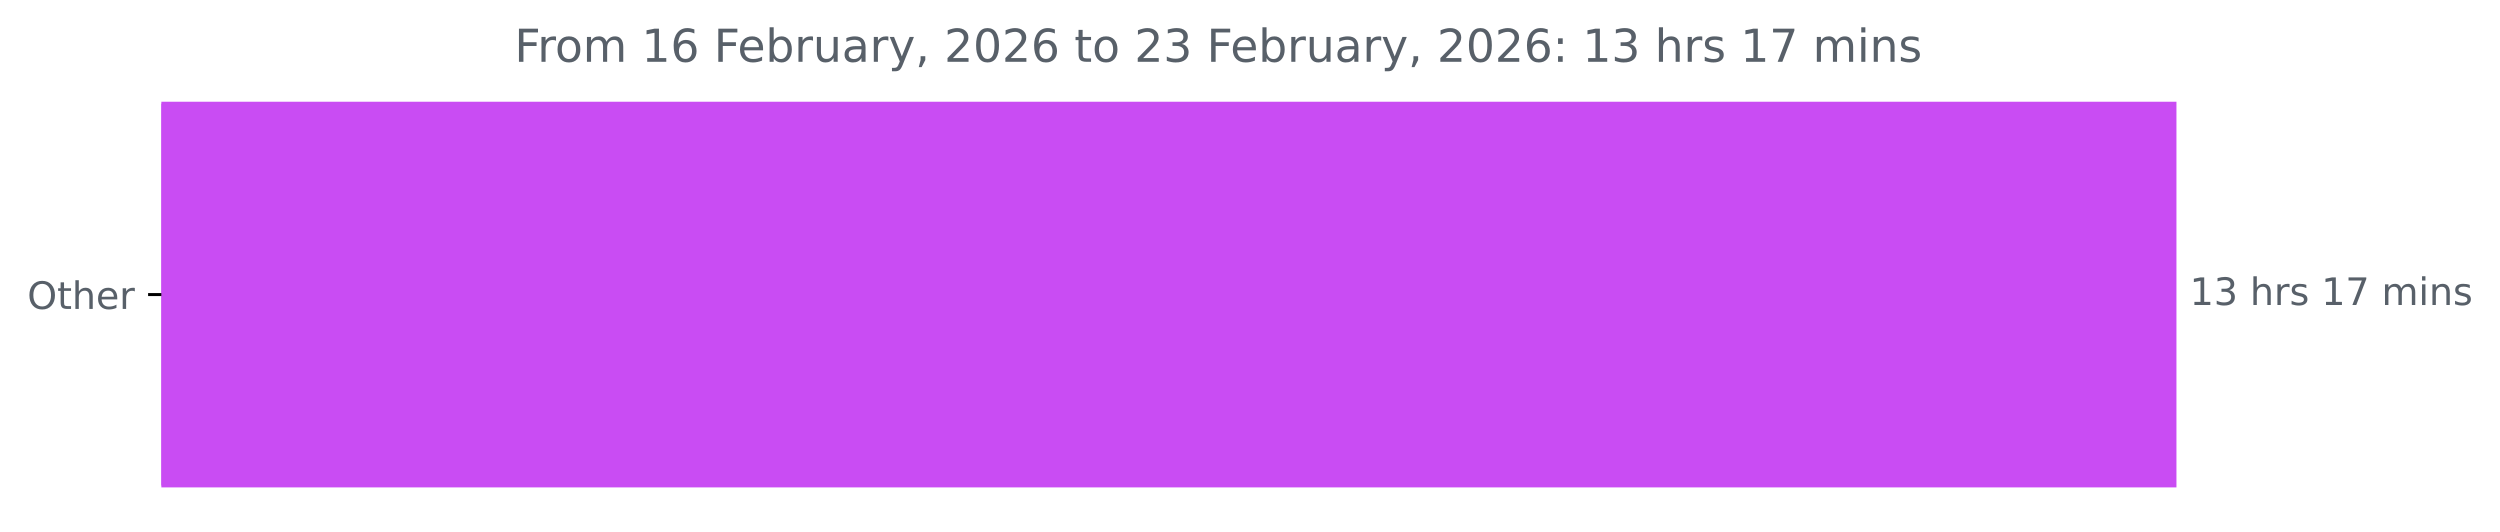
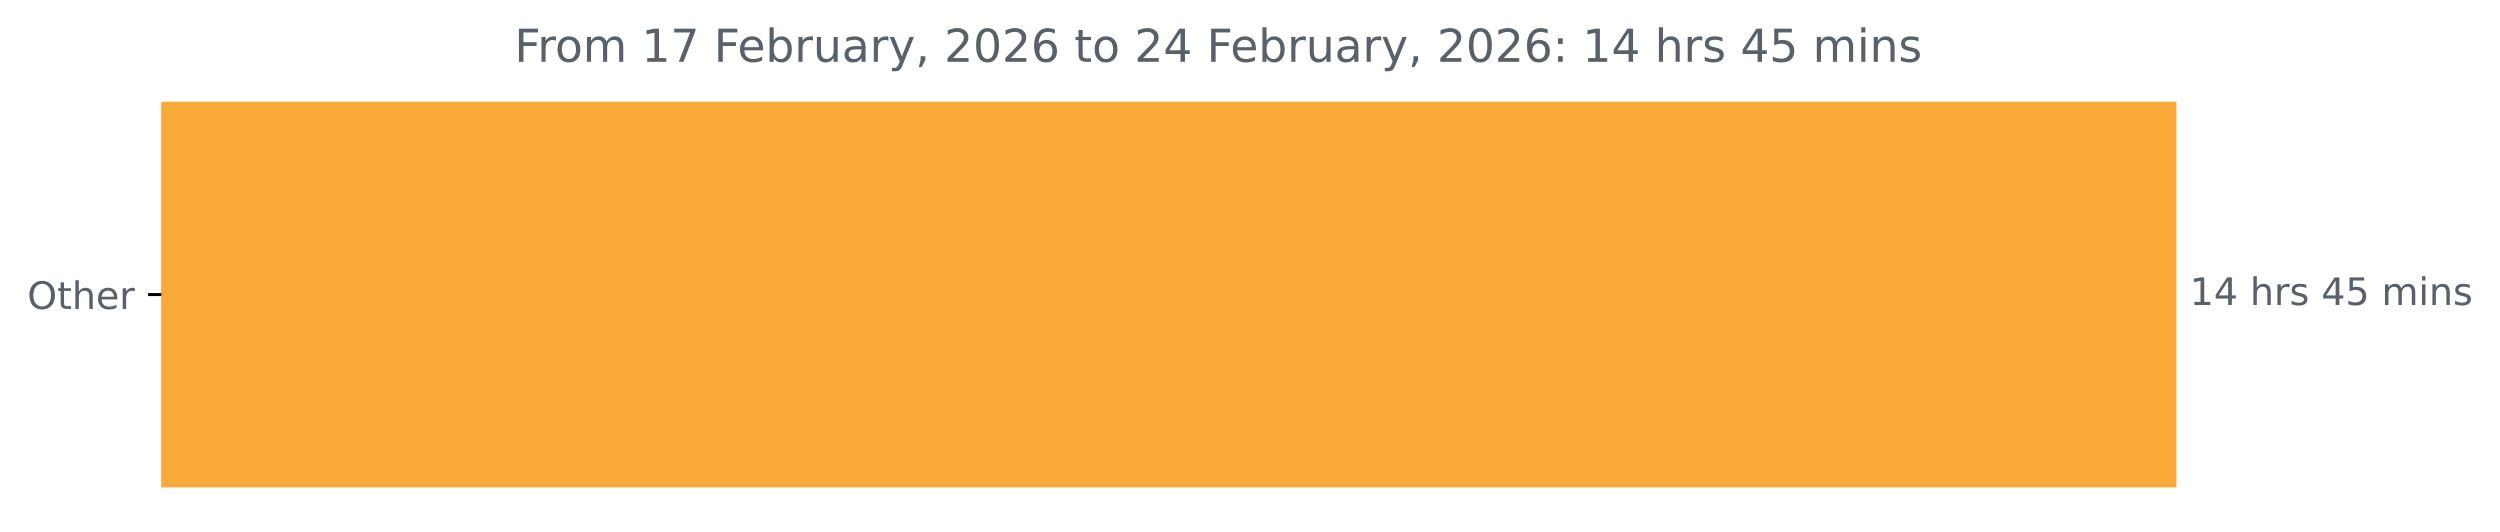
<svg xmlns="http://www.w3.org/2000/svg" xmlns:xlink="http://www.w3.org/1999/xlink" width="659.93pt" height="140.398pt" viewBox="0 0 659.93 140.398" version="1.1">
  <defs>
    <style type="text/css">*{stroke-linejoin: round; stroke-linecap: butt}</style>
  </defs>
  <g id="figure_1">
    <g id="patch_1">
      <path d="M 0 140.398  L 659.93 140.398  L 659.93 0  L 0 0  L 0 140.398  z " style="fill: none" />
    </g>
    <g id="axes_1">
      <g id="patch_2">
-         <path d="M 42.594 27.358  L 574.022 27.358  L 574.022 128.158  L 42.594 128.158  z " clip-path="url(#pbdf9b69c84)" style="fill: #c94cf3; stroke: #c94cf3; stroke-linejoin: miter" />
+         <path d="M 42.594 27.358  L 574.022 27.358  L 574.022 128.158  L 42.594 128.158  z " clip-path="url(#pdf001a76f2)" style="fill: #f9aa39; stroke: #f9aa39; stroke-linejoin: miter" />
      </g>
      <g id="matplotlib.axis_1" />
      <g id="matplotlib.axis_2">
        <g id="ytick_1">
          <g id="line2d_1">
            <defs>
-               <path id="macd062f043" d="M 0 0  L -3.5 0  " style="stroke: #000000; stroke-width: 0.8" />
+               <path id="m1f90f992bb" d="M 0 0  L -3.5 0  " style="stroke: #000000; stroke-width: 0.8" />
            </defs>
            <g>
-               <use xlink:href="#macd062f043" x="42.594" y="77.758" style="stroke: #000000; stroke-width: 0.8" />
+               <use xlink:href="#m1f90f992bb" x="42.594" y="77.758" style="stroke: #000000; stroke-width: 0.8" />
            </g>
          </g>
          <g id="text_1">
            <g style="fill: #586069" transform="translate(7.2 81.55734) scale(0.1 -0.1)">
              <defs>
                <path id="DejaVuSans-4f" d="M 2522 4238  Q 1834 4238 1429 3725  Q 1025 3213 1025 2328  Q 1025 1447 1429 934  Q 1834 422 2522 422  Q 3209 422 3611 934  Q 4013 1447 4013 2328  Q 4013 3213 3611 3725  Q 3209 4238 2522 4238  z M 2522 4750  Q 3503 4750 4090 4092  Q 4678 3434 4678 2328  Q 4678 1225 4090 567  Q 3503 -91 2522 -91  Q 1538 -91 948 565  Q 359 1222 359 2328  Q 359 3434 948 4092  Q 1538 4750 2522 4750  z " transform="scale(0.015625)" />
                <path id="DejaVuSans-74" d="M 1172 4494  L 1172 3500  L 2356 3500  L 2356 3053  L 1172 3053  L 1172 1153  Q 1172 725 1289 603  Q 1406 481 1766 481  L 2356 481  L 2356 0  L 1766 0  Q 1100 0 847 248  Q 594 497 594 1153  L 594 3053  L 172 3053  L 172 3500  L 594 3500  L 594 4494  L 1172 4494  z " transform="scale(0.015625)" />
                <path id="DejaVuSans-68" d="M 3513 2113  L 3513 0  L 2938 0  L 2938 2094  Q 2938 2591 2744 2837  Q 2550 3084 2163 3084  Q 1697 3084 1428 2787  Q 1159 2491 1159 1978  L 1159 0  L 581 0  L 581 4863  L 1159 4863  L 1159 2956  Q 1366 3272 1645 3428  Q 1925 3584 2291 3584  Q 2894 3584 3203 3211  Q 3513 2838 3513 2113  z " transform="scale(0.015625)" />
                <path id="DejaVuSans-65" d="M 3597 1894  L 3597 1613  L 953 1613  Q 991 1019 1311 708  Q 1631 397 2203 397  Q 2534 397 2845 478  Q 3156 559 3463 722  L 3463 178  Q 3153 47 2828 -22  Q 2503 -91 2169 -91  Q 1331 -91 842 396  Q 353 884 353 1716  Q 353 2575 817 3079  Q 1281 3584 2069 3584  Q 2775 3584 3186 3129  Q 3597 2675 3597 1894  z M 3022 2063  Q 3016 2534 2758 2815  Q 2500 3097 2075 3097  Q 1594 3097 1305 2825  Q 1016 2553 972 2059  L 3022 2063  z " transform="scale(0.015625)" />
                <path id="DejaVuSans-72" d="M 2631 2963  Q 2534 3019 2420 3045  Q 2306 3072 2169 3072  Q 1681 3072 1420 2755  Q 1159 2438 1159 1844  L 1159 0  L 581 0  L 581 3500  L 1159 3500  L 1159 2956  Q 1341 3275 1631 3429  Q 1922 3584 2338 3584  Q 2397 3584 2469 3576  Q 2541 3569 2628 3553  L 2631 2963  z " transform="scale(0.015625)" />
              </defs>
              <use xlink:href="#DejaVuSans-4f" />
              <use xlink:href="#DejaVuSans-74" x="78.711" />
              <use xlink:href="#DejaVuSans-68" x="117.92" />
              <use xlink:href="#DejaVuSans-65" x="181.299" />
              <use xlink:href="#DejaVuSans-72" x="242.822" />
            </g>
          </g>
        </g>
      </g>
      <g id="text_2">
        <g style="fill: #586069" transform="translate(578.0223 80.5175) scale(0.1 -0.1)">
          <defs>
            <path id="DejaVuSans-31" d="M 794 531  L 1825 531  L 1825 4091  L 703 3866  L 703 4441  L 1819 4666  L 2450 4666  L 2450 531  L 3481 531  L 3481 0  L 794 0  L 794 531  z " transform="scale(0.015625)" />
-             <path id="DejaVuSans-33" d="M 2597 2516  Q 3050 2419 3304 2112  Q 3559 1806 3559 1356  Q 3559 666 3084 287  Q 2609 -91 1734 -91  Q 1441 -91 1130 -33  Q 819 25 488 141  L 488 750  Q 750 597 1062 519  Q 1375 441 1716 441  Q 2309 441 2620 675  Q 2931 909 2931 1356  Q 2931 1769 2642 2001  Q 2353 2234 1838 2234  L 1294 2234  L 1294 2753  L 1863 2753  Q 2328 2753 2575 2939  Q 2822 3125 2822 3475  Q 2822 3834 2567 4026  Q 2313 4219 1838 4219  Q 1578 4219 1281 4162  Q 984 4106 628 3988  L 628 4550  Q 988 4650 1302 4700  Q 1616 4750 1894 4750  Q 2613 4750 3031 4423  Q 3450 4097 3450 3541  Q 3450 3153 3228 2886  Q 3006 2619 2597 2516  z " transform="scale(0.015625)" />
+             <path id="DejaVuSans-34" d="M 2419 4116  L 825 1625  L 2419 1625  L 2419 4116  z M 2253 4666  L 3047 4666  L 3047 1625  L 3713 1625  L 3713 1100  L 3047 1100  L 3047 0  L 2419 0  L 2419 1100  L 313 1100  L 313 1709  L 2253 4666  z " transform="scale(0.015625)" />
            <path id="DejaVuSans-20" transform="scale(0.015625)" />
            <path id="DejaVuSans-73" d="M 2834 3397  L 2834 2853  Q 2591 2978 2328 3040  Q 2066 3103 1784 3103  Q 1356 3103 1142 2972  Q 928 2841 928 2578  Q 928 2378 1081 2264  Q 1234 2150 1697 2047  L 1894 2003  Q 2506 1872 2764 1633  Q 3022 1394 3022 966  Q 3022 478 2636 193  Q 2250 -91 1575 -91  Q 1294 -91 989 -36  Q 684 19 347 128  L 347 722  Q 666 556 975 473  Q 1284 391 1588 391  Q 1994 391 2212 530  Q 2431 669 2431 922  Q 2431 1156 2273 1281  Q 2116 1406 1581 1522  L 1381 1569  Q 847 1681 609 1914  Q 372 2147 372 2553  Q 372 3047 722 3315  Q 1072 3584 1716 3584  Q 2034 3584 2315 3537  Q 2597 3491 2834 3397  z " transform="scale(0.015625)" />
-             <path id="DejaVuSans-37" d="M 525 4666  L 3525 4666  L 3525 4397  L 1831 0  L 1172 0  L 2766 4134  L 525 4134  L 525 4666  z " transform="scale(0.015625)" />
+             <path id="DejaVuSans-35" d="M 691 4666  L 3169 4666  L 3169 4134  L 1269 4134  L 1269 2991  Q 1406 3038 1543 3061  Q 1681 3084 1819 3084  Q 2600 3084 3056 2656  Q 3513 2228 3513 1497  Q 3513 744 3044 326  Q 2575 -91 1722 -91  Q 1428 -91 1123 -41  Q 819 9 494 109  L 494 744  Q 775 591 1075 516  Q 1375 441 1709 441  Q 2250 441 2565 725  Q 2881 1009 2881 1497  Q 2881 1984 2565 2268  Q 2250 2553 1709 2553  Q 1456 2553 1204 2497  Q 953 2441 691 2322  L 691 4666  z " transform="scale(0.015625)" />
            <path id="DejaVuSans-6d" d="M 3328 2828  Q 3544 3216 3844 3400  Q 4144 3584 4550 3584  Q 5097 3584 5394 3201  Q 5691 2819 5691 2113  L 5691 0  L 5113 0  L 5113 2094  Q 5113 2597 4934 2840  Q 4756 3084 4391 3084  Q 3944 3084 3684 2787  Q 3425 2491 3425 1978  L 3425 0  L 2847 0  L 2847 2094  Q 2847 2600 2669 2842  Q 2491 3084 2119 3084  Q 1678 3084 1418 2786  Q 1159 2488 1159 1978  L 1159 0  L 581 0  L 581 3500  L 1159 3500  L 1159 2956  Q 1356 3278 1631 3431  Q 1906 3584 2284 3584  Q 2666 3584 2933 3390  Q 3200 3197 3328 2828  z " transform="scale(0.015625)" />
            <path id="DejaVuSans-69" d="M 603 3500  L 1178 3500  L 1178 0  L 603 0  L 603 3500  z M 603 4863  L 1178 4863  L 1178 4134  L 603 4134  L 603 4863  z " transform="scale(0.015625)" />
            <path id="DejaVuSans-6e" d="M 3513 2113  L 3513 0  L 2938 0  L 2938 2094  Q 2938 2591 2744 2837  Q 2550 3084 2163 3084  Q 1697 3084 1428 2787  Q 1159 2491 1159 1978  L 1159 0  L 581 0  L 581 3500  L 1159 3500  L 1159 2956  Q 1366 3272 1645 3428  Q 1925 3584 2291 3584  Q 2894 3584 3203 3211  Q 3513 2838 3513 2113  z " transform="scale(0.015625)" />
          </defs>
          <use xlink:href="#DejaVuSans-31" />
-           <use xlink:href="#DejaVuSans-33" x="63.623" />
+           <use xlink:href="#DejaVuSans-34" x="63.623" />
          <use xlink:href="#DejaVuSans-20" x="127.246" />
          <use xlink:href="#DejaVuSans-68" x="159.033" />
          <use xlink:href="#DejaVuSans-72" x="222.412" />
          <use xlink:href="#DejaVuSans-73" x="263.525" />
          <use xlink:href="#DejaVuSans-20" x="315.625" />
-           <use xlink:href="#DejaVuSans-31" x="347.412" />
-           <use xlink:href="#DejaVuSans-37" x="411.035" />
+           <use xlink:href="#DejaVuSans-34" x="347.412" />
+           <use xlink:href="#DejaVuSans-35" x="411.035" />
          <use xlink:href="#DejaVuSans-20" x="474.658" />
          <use xlink:href="#DejaVuSans-6d" x="506.445" />
          <use xlink:href="#DejaVuSans-69" x="603.857" />
          <use xlink:href="#DejaVuSans-6e" x="631.641" />
          <use xlink:href="#DejaVuSans-73" x="695.02" />
        </g>
      </g>
      <g id="text_3">
        <g style="fill: #586069" transform="translate(135.8113 16.31812) scale(0.12 -0.12)">
          <defs>
            <path id="DejaVuSans-46" d="M 628 4666  L 3309 4666  L 3309 4134  L 1259 4134  L 1259 2759  L 3109 2759  L 3109 2228  L 1259 2228  L 1259 0  L 628 0  L 628 4666  z " transform="scale(0.015625)" />
            <path id="DejaVuSans-6f" d="M 1959 3097  Q 1497 3097 1228 2736  Q 959 2375 959 1747  Q 959 1119 1226 758  Q 1494 397 1959 397  Q 2419 397 2687 759  Q 2956 1122 2956 1747  Q 2956 2369 2687 2733  Q 2419 3097 1959 3097  z M 1959 3584  Q 2709 3584 3137 3096  Q 3566 2609 3566 1747  Q 3566 888 3137 398  Q 2709 -91 1959 -91  Q 1206 -91 779 398  Q 353 888 353 1747  Q 353 2609 779 3096  Q 1206 3584 1959 3584  z " transform="scale(0.015625)" />
-             <path id="DejaVuSans-36" d="M 2113 2584  Q 1688 2584 1439 2293  Q 1191 2003 1191 1497  Q 1191 994 1439 701  Q 1688 409 2113 409  Q 2538 409 2786 701  Q 3034 994 3034 1497  Q 3034 2003 2786 2293  Q 2538 2584 2113 2584  z M 3366 4563  L 3366 3988  Q 3128 4100 2886 4159  Q 2644 4219 2406 4219  Q 1781 4219 1451 3797  Q 1122 3375 1075 2522  Q 1259 2794 1537 2939  Q 1816 3084 2150 3084  Q 2853 3084 3261 2657  Q 3669 2231 3669 1497  Q 3669 778 3244 343  Q 2819 -91 2113 -91  Q 1303 -91 875 529  Q 447 1150 447 2328  Q 447 3434 972 4092  Q 1497 4750 2381 4750  Q 2619 4750 2861 4703  Q 3103 4656 3366 4563  z " transform="scale(0.015625)" />
+             <path id="DejaVuSans-37" d="M 525 4666  L 3525 4666  L 3525 4397  L 1831 0  L 1172 0  L 2766 4134  L 525 4134  L 525 4666  z " transform="scale(0.015625)" />
            <path id="DejaVuSans-62" d="M 3116 1747  Q 3116 2381 2855 2742  Q 2594 3103 2138 3103  Q 1681 3103 1420 2742  Q 1159 2381 1159 1747  Q 1159 1113 1420 752  Q 1681 391 2138 391  Q 2594 391 2855 752  Q 3116 1113 3116 1747  z M 1159 2969  Q 1341 3281 1617 3432  Q 1894 3584 2278 3584  Q 2916 3584 3314 3078  Q 3713 2572 3713 1747  Q 3713 922 3314 415  Q 2916 -91 2278 -91  Q 1894 -91 1617 61  Q 1341 213 1159 525  L 1159 0  L 581 0  L 581 4863  L 1159 4863  L 1159 2969  z " transform="scale(0.015625)" />
            <path id="DejaVuSans-75" d="M 544 1381  L 544 3500  L 1119 3500  L 1119 1403  Q 1119 906 1312 657  Q 1506 409 1894 409  Q 2359 409 2629 706  Q 2900 1003 2900 1516  L 2900 3500  L 3475 3500  L 3475 0  L 2900 0  L 2900 538  Q 2691 219 2414 64  Q 2138 -91 1772 -91  Q 1169 -91 856 284  Q 544 659 544 1381  z M 1991 3584  L 1991 3584  z " transform="scale(0.015625)" />
            <path id="DejaVuSans-61" d="M 2194 1759  Q 1497 1759 1228 1600  Q 959 1441 959 1056  Q 959 750 1161 570  Q 1363 391 1709 391  Q 2188 391 2477 730  Q 2766 1069 2766 1631  L 2766 1759  L 2194 1759  z M 3341 1997  L 3341 0  L 2766 0  L 2766 531  Q 2569 213 2275 61  Q 1981 -91 1556 -91  Q 1019 -91 701 211  Q 384 513 384 1019  Q 384 1609 779 1909  Q 1175 2209 1959 2209  L 2766 2209  L 2766 2266  Q 2766 2663 2505 2880  Q 2244 3097 1772 3097  Q 1472 3097 1187 3025  Q 903 2953 641 2809  L 641 3341  Q 956 3463 1253 3523  Q 1550 3584 1831 3584  Q 2591 3584 2966 3190  Q 3341 2797 3341 1997  z " transform="scale(0.015625)" />
            <path id="DejaVuSans-79" d="M 2059 -325  Q 1816 -950 1584 -1140  Q 1353 -1331 966 -1331  L 506 -1331  L 506 -850  L 844 -850  Q 1081 -850 1212 -737  Q 1344 -625 1503 -206  L 1606 56  L 191 3500  L 800 3500  L 1894 763  L 2988 3500  L 3597 3500  L 2059 -325  z " transform="scale(0.015625)" />
            <path id="DejaVuSans-2c" d="M 750 794  L 1409 794  L 1409 256  L 897 -744  L 494 -744  L 750 256  L 750 794  z " transform="scale(0.015625)" />
            <path id="DejaVuSans-32" d="M 1228 531  L 3431 531  L 3431 0  L 469 0  L 469 531  Q 828 903 1448 1529  Q 2069 2156 2228 2338  Q 2531 2678 2651 2914  Q 2772 3150 2772 3378  Q 2772 3750 2511 3984  Q 2250 4219 1831 4219  Q 1534 4219 1204 4116  Q 875 4013 500 3803  L 500 4441  Q 881 4594 1212 4672  Q 1544 4750 1819 4750  Q 2544 4750 2975 4387  Q 3406 4025 3406 3419  Q 3406 3131 3298 2873  Q 3191 2616 2906 2266  Q 2828 2175 2409 1742  Q 1991 1309 1228 531  z " transform="scale(0.015625)" />
            <path id="DejaVuSans-30" d="M 2034 4250  Q 1547 4250 1301 3770  Q 1056 3291 1056 2328  Q 1056 1369 1301 889  Q 1547 409 2034 409  Q 2525 409 2770 889  Q 3016 1369 3016 2328  Q 3016 3291 2770 3770  Q 2525 4250 2034 4250  z M 2034 4750  Q 2819 4750 3233 4129  Q 3647 3509 3647 2328  Q 3647 1150 3233 529  Q 2819 -91 2034 -91  Q 1250 -91 836 529  Q 422 1150 422 2328  Q 422 3509 836 4129  Q 1250 4750 2034 4750  z " transform="scale(0.015625)" />
+             <path id="DejaVuSans-36" d="M 2113 2584  Q 1688 2584 1439 2293  Q 1191 2003 1191 1497  Q 1191 994 1439 701  Q 1688 409 2113 409  Q 2538 409 2786 701  Q 3034 994 3034 1497  Q 3034 2003 2786 2293  Q 2538 2584 2113 2584  z M 3366 4563  L 3366 3988  Q 3128 4100 2886 4159  Q 2644 4219 2406 4219  Q 1781 4219 1451 3797  Q 1122 3375 1075 2522  Q 1259 2794 1537 2939  Q 1816 3084 2150 3084  Q 2853 3084 3261 2657  Q 3669 2231 3669 1497  Q 3669 778 3244 343  Q 2819 -91 2113 -91  Q 1303 -91 875 529  Q 447 1150 447 2328  Q 447 3434 972 4092  Q 1497 4750 2381 4750  Q 2619 4750 2861 4703  Q 3103 4656 3366 4563  z " transform="scale(0.015625)" />
            <path id="DejaVuSans-3a" d="M 750 794  L 1409 794  L 1409 0  L 750 0  L 750 794  z M 750 3309  L 1409 3309  L 1409 2516  L 750 2516  L 750 3309  z " transform="scale(0.015625)" />
          </defs>
          <use xlink:href="#DejaVuSans-46" />
          <use xlink:href="#DejaVuSans-72" x="50.27" />
          <use xlink:href="#DejaVuSans-6f" x="89.133" />
          <use xlink:href="#DejaVuSans-6d" x="150.314" />
          <use xlink:href="#DejaVuSans-20" x="247.727" />
          <use xlink:href="#DejaVuSans-31" x="279.514" />
-           <use xlink:href="#DejaVuSans-36" x="343.137" />
+           <use xlink:href="#DejaVuSans-37" x="343.137" />
          <use xlink:href="#DejaVuSans-20" x="406.76" />
          <use xlink:href="#DejaVuSans-46" x="438.547" />
          <use xlink:href="#DejaVuSans-65" x="490.566" />
          <use xlink:href="#DejaVuSans-62" x="552.09" />
          <use xlink:href="#DejaVuSans-72" x="615.566" />
          <use xlink:href="#DejaVuSans-75" x="656.68" />
          <use xlink:href="#DejaVuSans-61" x="720.059" />
          <use xlink:href="#DejaVuSans-72" x="781.338" />
          <use xlink:href="#DejaVuSans-79" x="822.451" />
          <use xlink:href="#DejaVuSans-2c" x="881.631" />
          <use xlink:href="#DejaVuSans-20" x="913.418" />
          <use xlink:href="#DejaVuSans-32" x="945.205" />
          <use xlink:href="#DejaVuSans-30" x="1008.828" />
          <use xlink:href="#DejaVuSans-32" x="1072.451" />
          <use xlink:href="#DejaVuSans-36" x="1136.074" />
          <use xlink:href="#DejaVuSans-20" x="1199.697" />
          <use xlink:href="#DejaVuSans-74" x="1231.484" />
          <use xlink:href="#DejaVuSans-6f" x="1270.693" />
          <use xlink:href="#DejaVuSans-20" x="1331.875" />
          <use xlink:href="#DejaVuSans-32" x="1363.662" />
-           <use xlink:href="#DejaVuSans-33" x="1427.285" />
+           <use xlink:href="#DejaVuSans-34" x="1427.285" />
          <use xlink:href="#DejaVuSans-20" x="1490.908" />
          <use xlink:href="#DejaVuSans-46" x="1522.695" />
          <use xlink:href="#DejaVuSans-65" x="1574.715" />
          <use xlink:href="#DejaVuSans-62" x="1636.238" />
          <use xlink:href="#DejaVuSans-72" x="1699.715" />
          <use xlink:href="#DejaVuSans-75" x="1740.828" />
          <use xlink:href="#DejaVuSans-61" x="1804.207" />
          <use xlink:href="#DejaVuSans-72" x="1865.486" />
          <use xlink:href="#DejaVuSans-79" x="1906.6" />
          <use xlink:href="#DejaVuSans-2c" x="1965.779" />
          <use xlink:href="#DejaVuSans-20" x="1997.566" />
          <use xlink:href="#DejaVuSans-32" x="2029.354" />
          <use xlink:href="#DejaVuSans-30" x="2092.977" />
          <use xlink:href="#DejaVuSans-32" x="2156.6" />
          <use xlink:href="#DejaVuSans-36" x="2220.223" />
          <use xlink:href="#DejaVuSans-3a" x="2283.846" />
          <use xlink:href="#DejaVuSans-20" x="2317.537" />
          <use xlink:href="#DejaVuSans-31" x="2349.324" />
-           <use xlink:href="#DejaVuSans-33" x="2412.947" />
+           <use xlink:href="#DejaVuSans-34" x="2412.947" />
          <use xlink:href="#DejaVuSans-20" x="2476.57" />
          <use xlink:href="#DejaVuSans-68" x="2508.357" />
          <use xlink:href="#DejaVuSans-72" x="2571.736" />
          <use xlink:href="#DejaVuSans-73" x="2612.85" />
          <use xlink:href="#DejaVuSans-20" x="2664.949" />
-           <use xlink:href="#DejaVuSans-31" x="2696.736" />
-           <use xlink:href="#DejaVuSans-37" x="2760.359" />
+           <use xlink:href="#DejaVuSans-34" x="2696.736" />
+           <use xlink:href="#DejaVuSans-35" x="2760.359" />
          <use xlink:href="#DejaVuSans-20" x="2823.982" />
          <use xlink:href="#DejaVuSans-6d" x="2855.77" />
          <use xlink:href="#DejaVuSans-69" x="2953.182" />
          <use xlink:href="#DejaVuSans-6e" x="2980.965" />
          <use xlink:href="#DejaVuSans-73" x="3044.344" />
        </g>
      </g>
    </g>
  </g>
  <defs>
-     <clipPath id="pbdf9b69c84">
+     <clipPath id="pdf001a76f2">
      <rect x="42.594" y="22.318" width="558" height="110.88" />
    </clipPath>
  </defs>
</svg>
